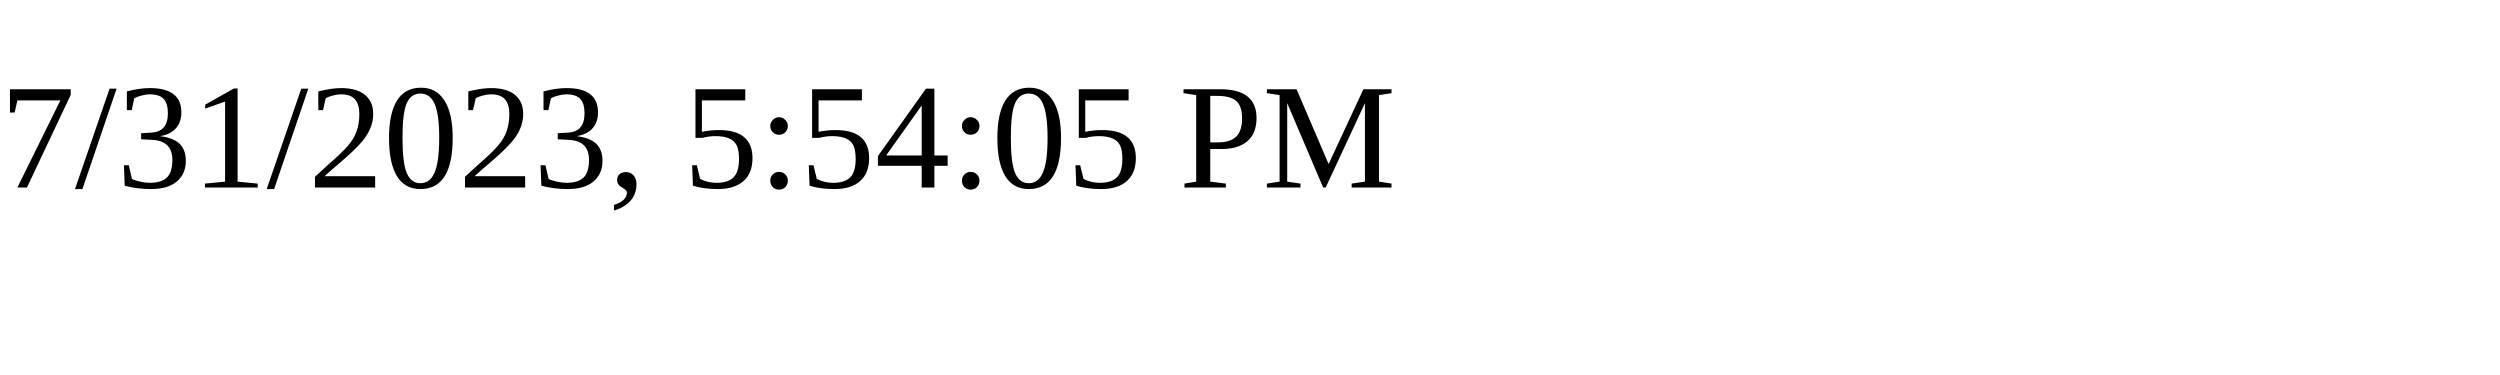
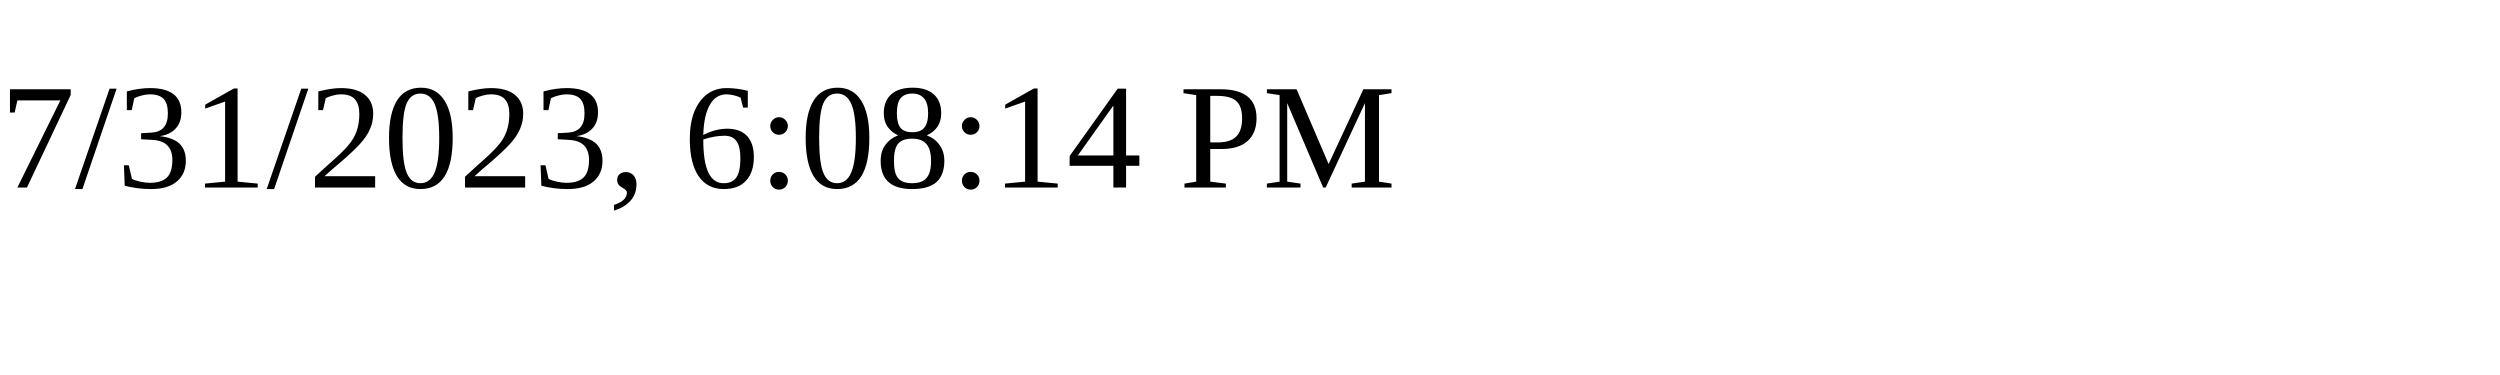
<svg xmlns="http://www.w3.org/2000/svg" height="30" width="200">
-   <text x="0" y="15">7/31/2023, 5:54:05 PM</text>
+   <text x="0" y="15">7/31/2023, 6:08:14 PM</text>
</svg>
